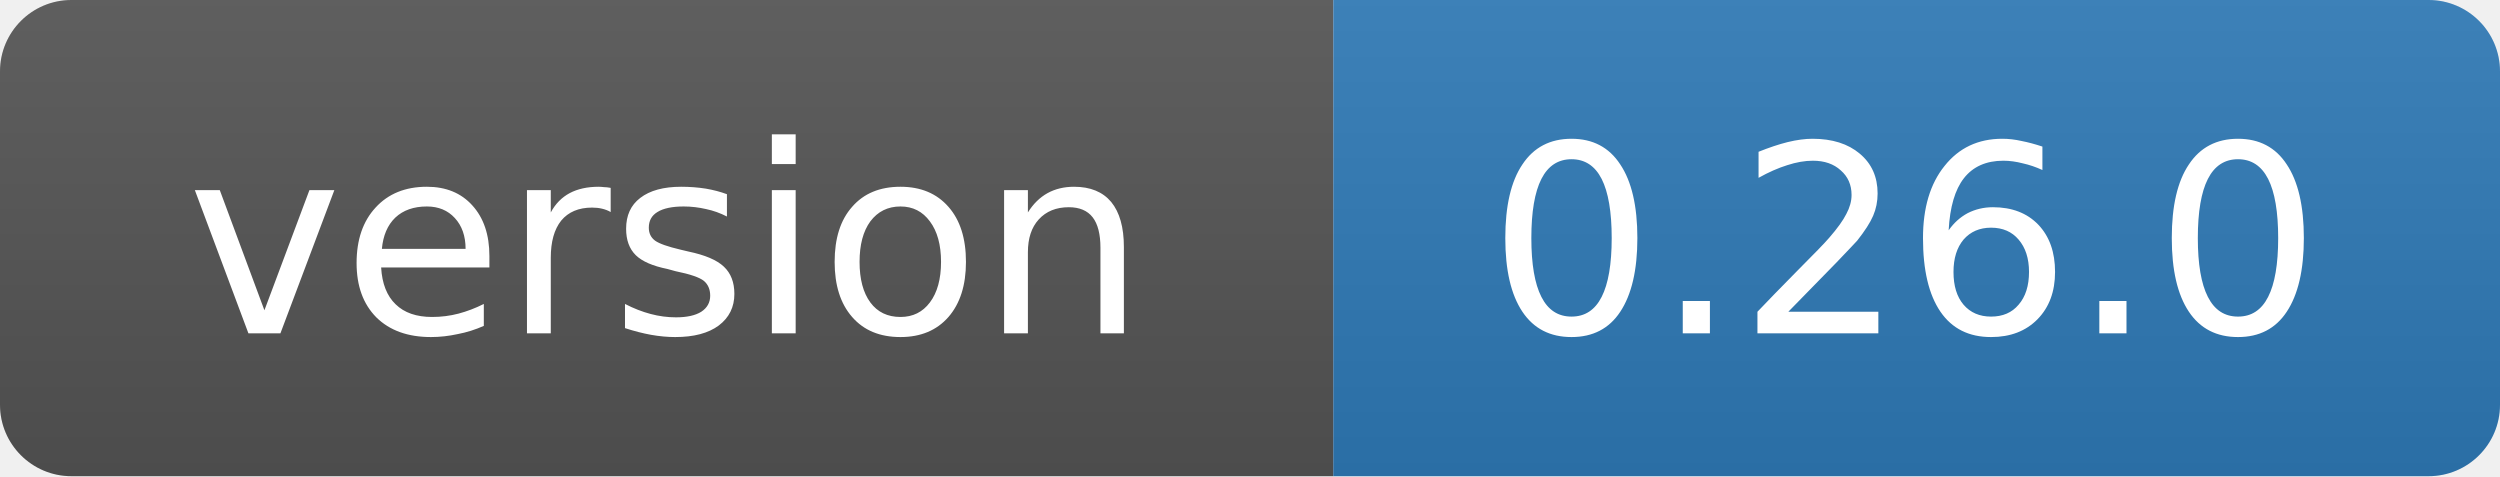
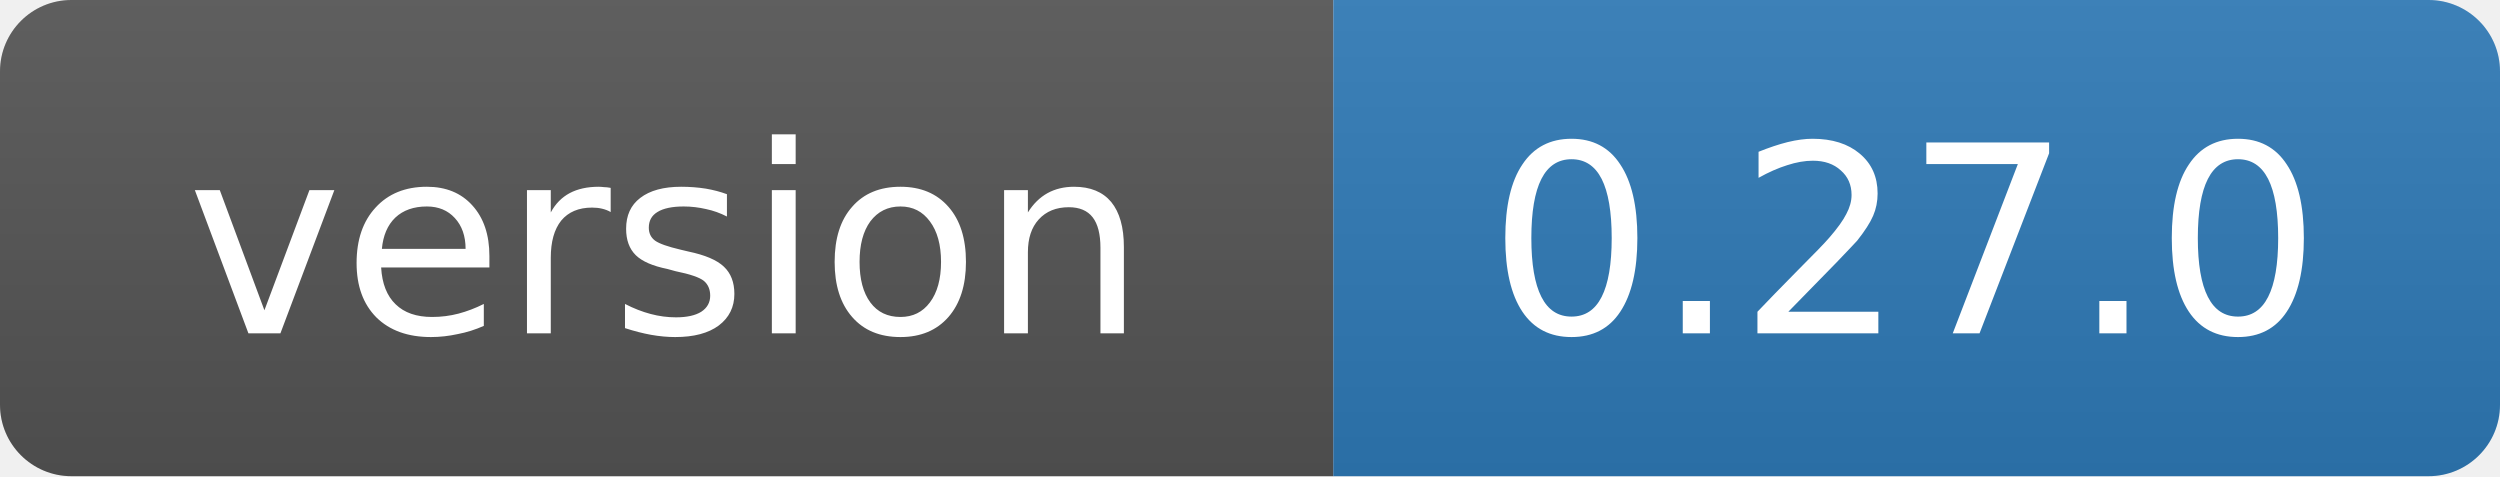
- <svg xmlns="http://www.w3.org/2000/svg" width="105" height="20" role="img" aria-label="version: 0.26.0">
+ <svg xmlns="http://www.w3.org/2000/svg" width="105" height="20" role="img" aria-label="version: 0.27.0">
  <linearGradient id="s" x2="0" y2="100%">
    <stop offset="0" stop-color="#bbb" stop-opacity=".1" />
    <stop offset="1" stop-opacity=".1" />
  </linearGradient>
  <clipPath id="r">
    <rect width="105" height="20" rx="3" fill="#fff" />
  </clipPath>
  <g clip-path="url(#r)">
    <rect width="56" height="20" fill="#555" />
    <rect x="56" width="49" height="20" fill="#2f7ab8" />
    <rect width="105" height="20" fill="url(#s)" />
  </g>
  <g fill="#fff" text-anchor="middle" font-family="Verdana,Geneva,DejaVu Sans,sans-serif" font-size="11">
    <text x="28" y="14">version</text>
-     <text x="80" y="14">0.26.0</text>
+     <text x="80" y="14">0.27.0</text>
  </g>
</svg>
